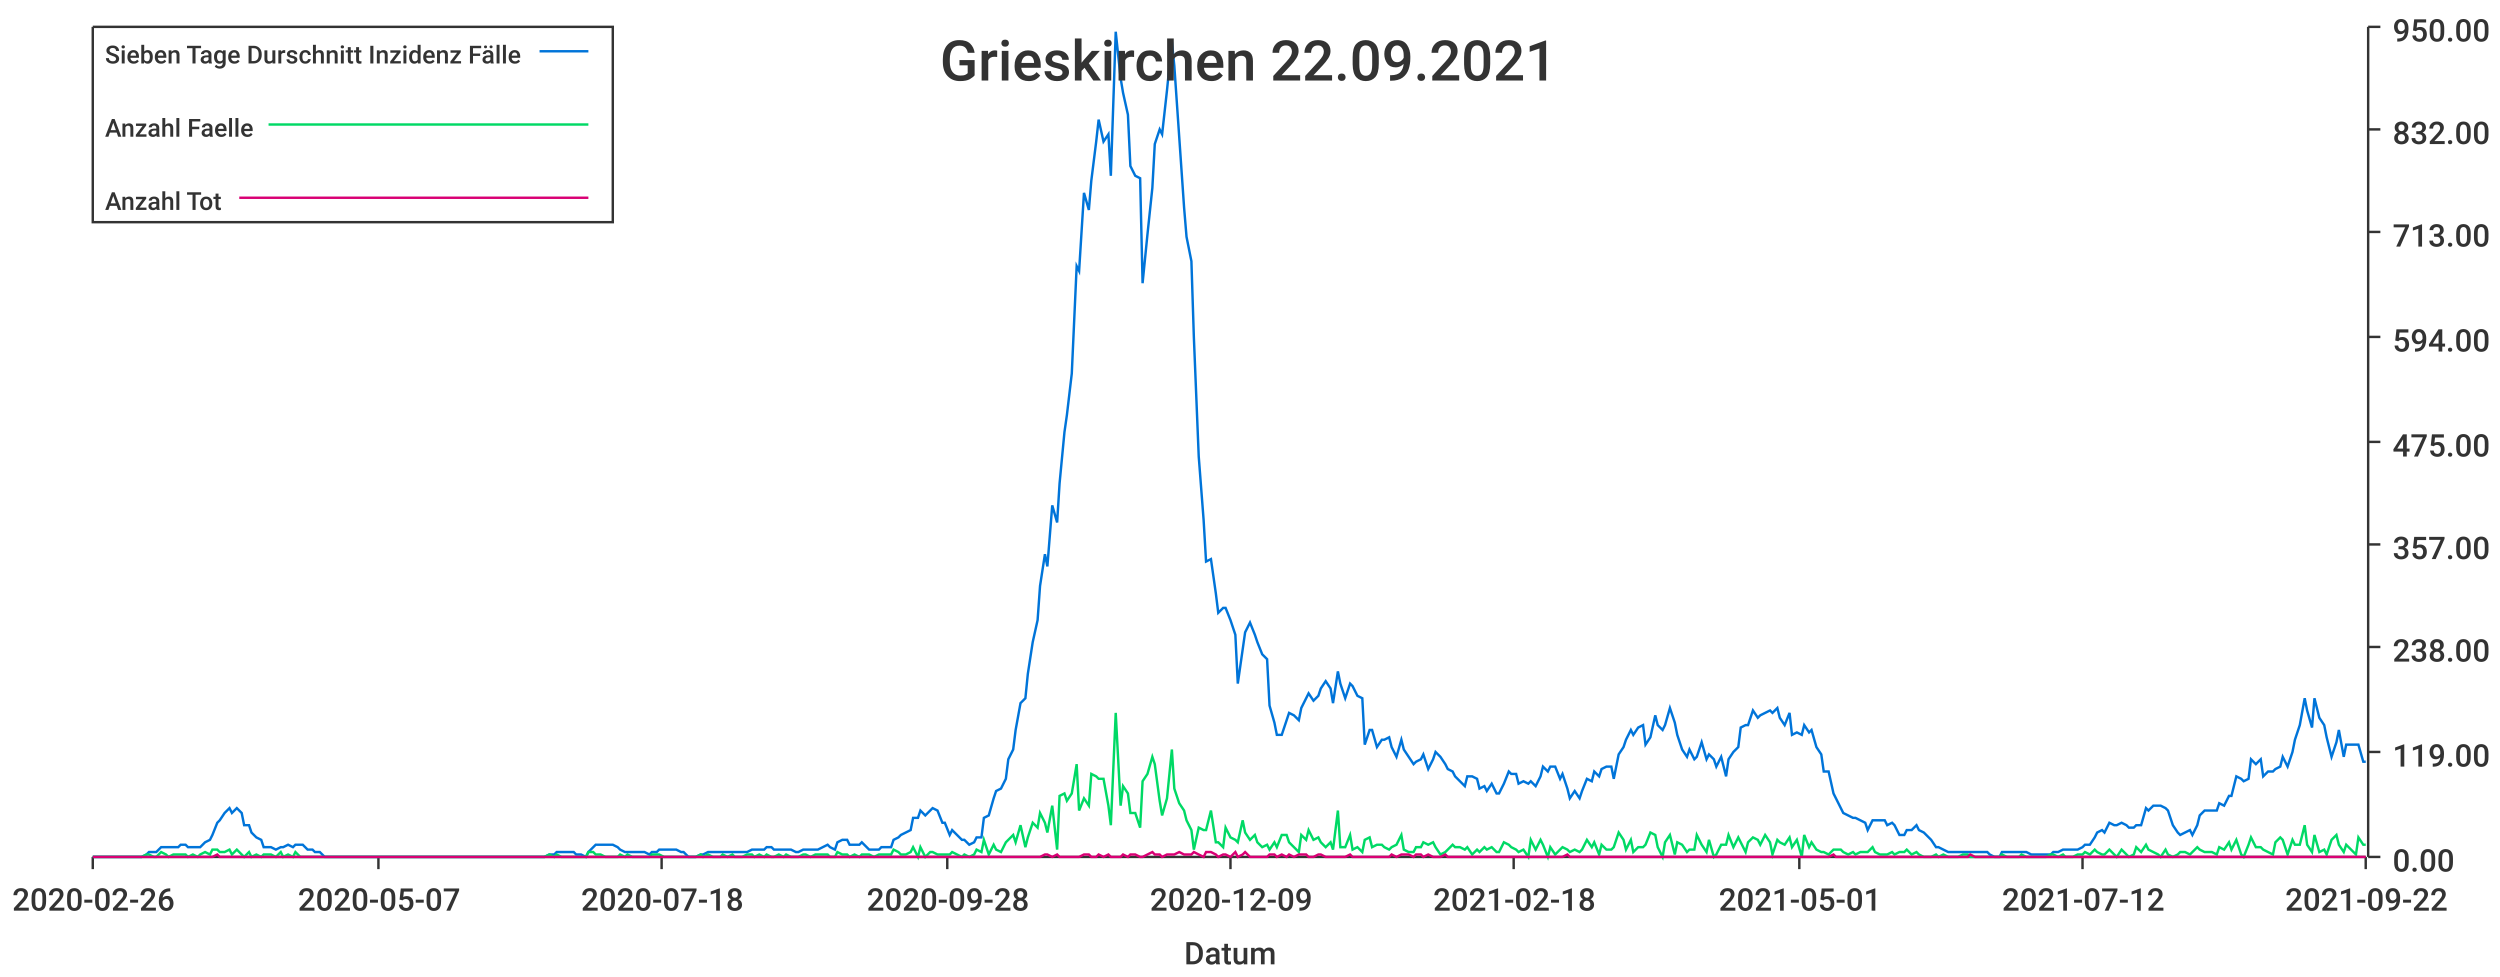
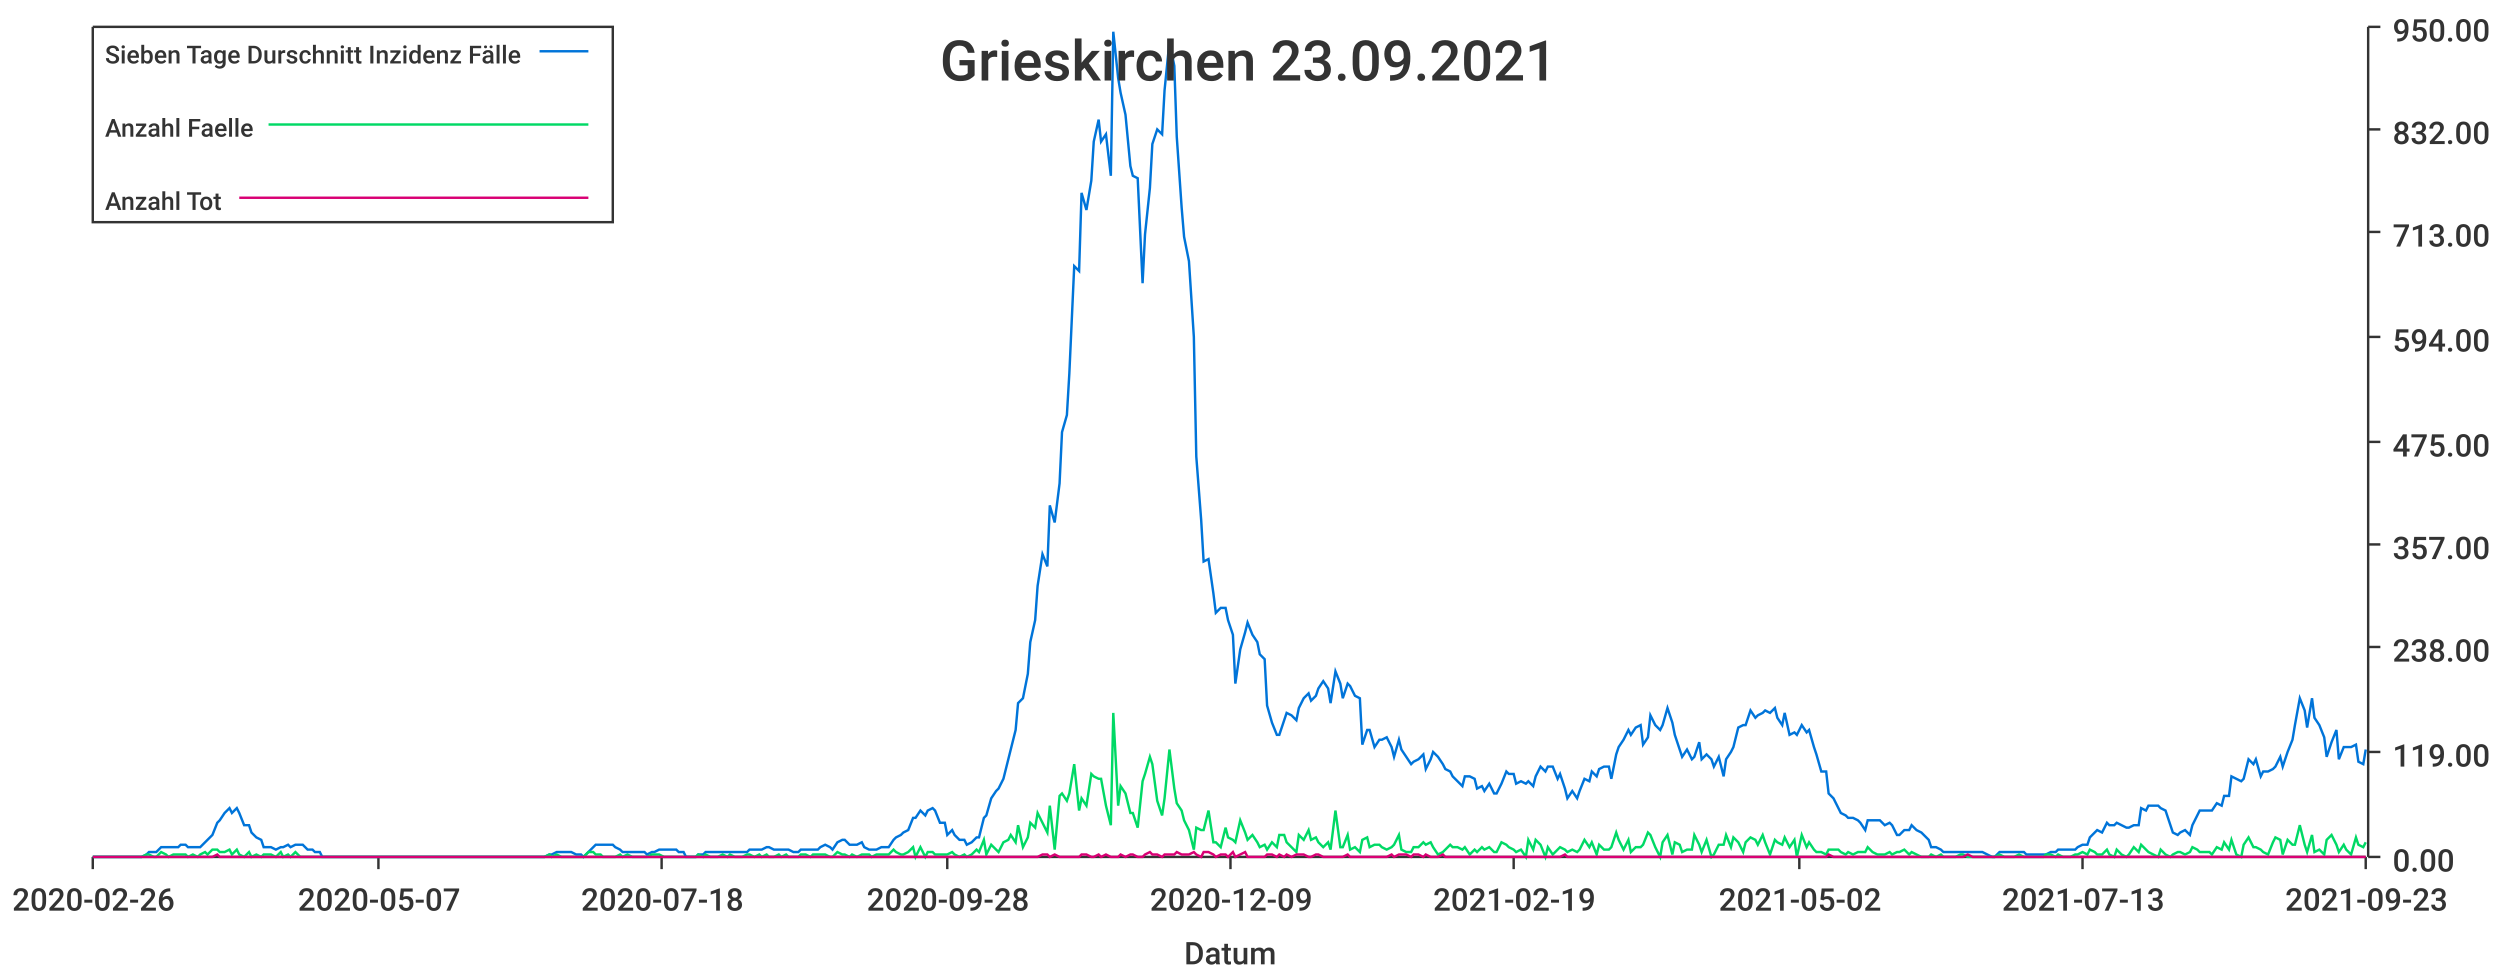
<svg xmlns="http://www.w3.org/2000/svg" width="1024" height="400">\n<path d="M 0 0 L 1024 0 L 1024 400 L 0 400 L 0 0" style="stroke-width:0;stroke:rgba(255,255,255,1.0);fill:rgba(255,255,255,1.0)" />
  <path d="M 38 11 L 969 11 L 969 351 L 38 351 L 38 11" style="stroke-width:0;stroke:rgba(255,255,255,1.0);fill:rgba(255,255,255,1.0)" />
  <path d="M 38 351 L 969 351" style="stroke-width:1;stroke:rgba(51,51,51,1.0);fill:none" />
  <path d="M 38 351 L 38 356" style="stroke-width:1;stroke:rgba(51,51,51,1.0);fill:none" />
  <text x="5" y="373" style="stroke-width:0;stroke:none;fill:rgba(51,51,51,1.0);font-size:12.8px;font-family:'Roboto Medium',sans-serif">2020-02-26</text>
  <path d="M 155 351 L 155 356" style="stroke-width:1;stroke:rgba(51,51,51,1.0);fill:none" />
  <text x="122" y="373" style="stroke-width:0;stroke:none;fill:rgba(51,51,51,1.0);font-size:12.8px;font-family:'Roboto Medium',sans-serif">2020-05-07</text>
  <path d="M 271 351 L 271 356" style="stroke-width:1;stroke:rgba(51,51,51,1.0);fill:none" />
  <text x="238" y="373" style="stroke-width:0;stroke:none;fill:rgba(51,51,51,1.0);font-size:12.8px;font-family:'Roboto Medium',sans-serif">2020-07-18</text>
  <path d="M 388 351 L 388 356" style="stroke-width:1;stroke:rgba(51,51,51,1.0);fill:none" />
  <text x="355" y="373" style="stroke-width:0;stroke:none;fill:rgba(51,51,51,1.0);font-size:12.8px;font-family:'Roboto Medium',sans-serif">2020-09-28</text>
  <path d="M 504 351 L 504 356" style="stroke-width:1;stroke:rgba(51,51,51,1.0);fill:none" />
  <text x="471" y="373" style="stroke-width:0;stroke:none;fill:rgba(51,51,51,1.0);font-size:12.8px;font-family:'Roboto Medium',sans-serif">2020-12-09</text>
  <path d="M 620 351 L 620 356" style="stroke-width:1;stroke:rgba(51,51,51,1.0);fill:none" />
-   <text x="587" y="373" style="stroke-width:0;stroke:none;fill:rgba(51,51,51,1.0);font-size:12.8px;font-family:'Roboto Medium',sans-serif">2021-02-18</text>
+   <text x="587" y="373" style="stroke-width:0;stroke:none;fill:rgba(51,51,51,1.0);font-size:12.8px;font-family:'Roboto Medium',sans-serif">2021-02-19</text>
  <path d="M 737 351 L 737 356" style="stroke-width:1;stroke:rgba(51,51,51,1.0);fill:none" />
-   <text x="704" y="373" style="stroke-width:0;stroke:none;fill:rgba(51,51,51,1.0);font-size:12.8px;font-family:'Roboto Medium',sans-serif">2021-05-01</text>
+   <text x="704" y="373" style="stroke-width:0;stroke:none;fill:rgba(51,51,51,1.0);font-size:12.8px;font-family:'Roboto Medium',sans-serif">2021-05-02</text>
  <path d="M 853 351 L 853 356" style="stroke-width:1;stroke:rgba(51,51,51,1.0);fill:none" />
-   <text x="820" y="373" style="stroke-width:0;stroke:none;fill:rgba(51,51,51,1.0);font-size:12.8px;font-family:'Roboto Medium',sans-serif">2021-07-12</text>
+   <text x="820" y="373" style="stroke-width:0;stroke:none;fill:rgba(51,51,51,1.0);font-size:12.8px;font-family:'Roboto Medium',sans-serif">2021-07-13</text>
  <path d="M 969 351 L 969 356" style="stroke-width:1;stroke:rgba(51,51,51,1.0);fill:none" />
-   <text x="936" y="373" style="stroke-width:0;stroke:none;fill:rgba(51,51,51,1.0);font-size:12.8px;font-family:'Roboto Medium',sans-serif">2021-09-22</text>
+   <text x="936" y="373" style="stroke-width:0;stroke:none;fill:rgba(51,51,51,1.0);font-size:12.8px;font-family:'Roboto Medium',sans-serif">2021-09-23</text>
  <text x="485" y="395" style="stroke-width:0;stroke:none;fill:rgba(51,51,51,1.0);font-size:12.8px;font-family:'Roboto Medium',sans-serif">Datum</text>
  <path d="M 970 351 L 970 11" style="stroke-width:1;stroke:rgba(51,51,51,1.0);fill:none" />
  <path d="M 970 351 L 975 351" style="stroke-width:1;stroke:rgba(51,51,51,1.0);fill:none" />
  <text x="980" y="357" style="stroke-width:0;stroke:none;fill:rgba(51,51,51,1.0);font-size:12.8px;font-family:'Roboto Medium',sans-serif">0.00</text>
  <path d="M 970 308 L 975 308" style="stroke-width:1;stroke:rgba(51,51,51,1.0);fill:none" />
  <text x="980" y="314" style="stroke-width:0;stroke:none;fill:rgba(51,51,51,1.0);font-size:12.8px;font-family:'Roboto Medium',sans-serif">119.00</text>
  <path d="M 970 265 L 975 265" style="stroke-width:1;stroke:rgba(51,51,51,1.0);fill:none" />
  <text x="980" y="271" style="stroke-width:0;stroke:none;fill:rgba(51,51,51,1.0);font-size:12.8px;font-family:'Roboto Medium',sans-serif">238.00</text>
  <path d="M 970 223 L 975 223" style="stroke-width:1;stroke:rgba(51,51,51,1.0);fill:none" />
  <text x="980" y="229" style="stroke-width:0;stroke:none;fill:rgba(51,51,51,1.0);font-size:12.8px;font-family:'Roboto Medium',sans-serif">357.00</text>
  <path d="M 970 181 L 975 181" style="stroke-width:1;stroke:rgba(51,51,51,1.0);fill:none" />
  <text x="980" y="187" style="stroke-width:0;stroke:none;fill:rgba(51,51,51,1.0);font-size:12.8px;font-family:'Roboto Medium',sans-serif">475.00</text>
  <path d="M 970 138 L 975 138" style="stroke-width:1;stroke:rgba(51,51,51,1.0);fill:none" />
  <text x="980" y="144" style="stroke-width:0;stroke:none;fill:rgba(51,51,51,1.0);font-size:12.8px;font-family:'Roboto Medium',sans-serif">594.00</text>
  <path d="M 970 95 L 975 95" style="stroke-width:1;stroke:rgba(51,51,51,1.0);fill:none" />
  <text x="980" y="101" style="stroke-width:0;stroke:none;fill:rgba(51,51,51,1.0);font-size:12.8px;font-family:'Roboto Medium',sans-serif">713.00</text>
  <path d="M 970 53 L 975 53" style="stroke-width:1;stroke:rgba(51,51,51,1.0);fill:none" />
  <text x="980" y="59" style="stroke-width:0;stroke:none;fill:rgba(51,51,51,1.0);font-size:12.8px;font-family:'Roboto Medium',sans-serif">832.00</text>
  <path d="M 970 11 L 975 11" style="stroke-width:1;stroke:rgba(51,51,51,1.0);fill:none" />
  <text x="980" y="17" style="stroke-width:0;stroke:none;fill:rgba(51,51,51,1.0);font-size:12.8px;font-family:'Roboto Medium',sans-serif">950.00</text>
-   <path d="M 38 351 L 40 351 L 42 351 L 43 351 L 45 351 L 47 351 L 48 351 L 50 351 L 51 351 L 53 351 L 55 351 L 56 351 L 58 351 L 60 350 L 61 349 L 63 349 L 64 349 L 66 347 L 68 347 L 69 347 L 71 347 L 73 347 L 74 346 L 76 346 L 77 347 L 79 347 L 81 347 L 82 347 L 84 345 L 86 344 L 87 342 L 89 337 L 90 336 L 92 333 L 94 331 L 95 333 L 97 331 L 99 333 L 100 338 L 102 338 L 103 341 L 105 343 L 107 344 L 108 347 L 110 347 L 111 347 L 113 348 L 115 347 L 116 347 L 118 346 L 120 347 L 121 346 L 123 346 L 124 346 L 126 348 L 128 348 L 129 349 L 131 349 L 133 351 L 134 351 L 136 351 L 137 351 L 139 351 L 141 351 L 142 351 L 144 351 L 146 351 L 147 351 L 149 351 L 150 351 L 152 351 L 154 351 L 155 351 L 157 351 L 159 351 L 160 351 L 162 351 L 163 351 L 165 351 L 167 351 L 168 351 L 170 351 L 171 351 L 173 351 L 175 351 L 176 351 L 178 351 L 180 351 L 181 351 L 183 351 L 184 351 L 186 351 L 188 351 L 189 351 L 191 351 L 193 351 L 194 351 L 196 351 L 197 351 L 199 351 L 201 351 L 202 351 L 204 351 L 206 351 L 207 351 L 209 351 L 210 351 L 212 351 L 214 351 L 215 351 L 217 351 L 219 351 L 220 351 L 222 351 L 223 351 L 225 350 L 227 350 L 228 349 L 230 349 L 232 349 L 233 349 L 235 349 L 236 350 L 238 350 L 240 351 L 241 349 L 243 347 L 244 346 L 246 346 L 248 346 L 249 346 L 251 346 L 253 347 L 254 348 L 256 349 L 257 349 L 259 349 L 261 349 L 262 349 L 264 349 L 266 350 L 267 349 L 269 349 L 270 348 L 272 348 L 274 348 L 275 348 L 277 348 L 279 349 L 280 349 L 282 351 L 283 351 L 285 351 L 287 350 L 288 350 L 290 349 L 292 349 L 293 349 L 295 349 L 296 349 L 298 349 L 300 349 L 301 349 L 303 349 L 304 349 L 306 349 L 308 348 L 309 348 L 311 348 L 313 348 L 314 347 L 316 347 L 317 348 L 319 348 L 321 348 L 322 348 L 324 348 L 326 349 L 327 349 L 329 348 L 330 348 L 332 348 L 334 348 L 335 348 L 337 347 L 339 346 L 340 347 L 342 348 L 343 345 L 345 344 L 347 344 L 348 346 L 350 346 L 352 346 L 353 345 L 355 347 L 356 348 L 358 348 L 360 348 L 361 347 L 363 347 L 365 347 L 366 344 L 368 343 L 369 342 L 371 341 L 373 340 L 374 335 L 376 335 L 377 332 L 379 334 L 381 332 L 382 331 L 384 332 L 386 337 L 387 337 L 389 342 L 390 340 L 392 342 L 394 344 L 395 344 L 397 346 L 399 345 L 400 343 L 402 343 L 403 335 L 405 334 L 407 327 L 408 324 L 410 323 L 412 319 L 413 311 L 415 307 L 416 299 L 418 288 L 420 286 L 421 276 L 423 263 L 425 254 L 426 240 L 428 227 L 429 232 L 431 207 L 433 214 L 434 198 L 436 177 L 437 170 L 439 153 L 441 109 L 442 111 L 444 79 L 446 86 L 447 74 L 449 58 L 450 49 L 452 58 L 454 55 L 455 72 L 457 13 L 459 32 L 460 38 L 462 47 L 463 68 L 465 72 L 467 73 L 468 116 L 470 96 L 472 77 L 473 59 L 475 53 L 476 55 L 478 37 L 480 17 L 481 27 L 483 56 L 485 85 L 486 97 L 488 107 L 489 138 L 491 187 L 493 213 L 494 230 L 496 229 L 498 243 L 499 251 L 501 249 L 502 249 L 504 254 L 506 260 L 507 280 L 509 266 L 510 259 L 512 255 L 514 260 L 515 263 L 517 268 L 519 270 L 520 289 L 522 296 L 523 301 L 525 301 L 527 295 L 528 292 L 530 293 L 532 295 L 533 290 L 535 286 L 536 284 L 538 287 L 540 285 L 541 282 L 543 279 L 545 282 L 546 288 L 548 275 L 549 280 L 551 286 L 553 280 L 554 281 L 556 285 L 558 286 L 559 305 L 561 299 L 562 299 L 564 306 L 566 303 L 567 303 L 569 302 L 570 306 L 572 310 L 574 303 L 575 307 L 577 310 L 579 313 L 580 312 L 582 311 L 583 309 L 585 315 L 587 311 L 588 308 L 590 310 L 592 313 L 593 315 L 595 316 L 596 318 L 598 320 L 600 322 L 601 318 L 603 318 L 605 319 L 606 323 L 608 322 L 609 324 L 611 321 L 613 325 L 614 325 L 616 321 L 618 316 L 619 317 L 621 317 L 622 321 L 624 320 L 626 321 L 627 320 L 629 322 L 631 318 L 632 314 L 634 316 L 635 314 L 637 314 L 639 319 L 640 317 L 642 323 L 643 327 L 645 324 L 647 327 L 648 324 L 650 319 L 652 320 L 653 316 L 655 318 L 656 315 L 658 314 L 660 314 L 661 319 L 663 309 L 665 306 L 666 303 L 668 299 L 669 301 L 671 298 L 673 297 L 674 305 L 676 302 L 678 293 L 679 297 L 681 299 L 682 297 L 684 290 L 686 296 L 687 301 L 689 307 L 691 310 L 692 307 L 694 311 L 695 310 L 697 304 L 699 311 L 700 309 L 702 311 L 703 314 L 705 310 L 707 318 L 708 311 L 710 308 L 712 306 L 713 298 L 715 297 L 716 297 L 718 291 L 720 294 L 721 293 L 723 292 L 725 291 L 726 292 L 728 290 L 729 294 L 731 297 L 733 292 L 734 301 L 736 300 L 738 301 L 739 297 L 741 300 L 742 299 L 744 306 L 746 309 L 747 316 L 749 316 L 751 325 L 752 327 L 754 331 L 755 333 L 757 334 L 759 335 L 760 335 L 762 336 L 764 337 L 765 340 L 767 336 L 768 336 L 770 336 L 772 336 L 773 338 L 775 337 L 776 338 L 778 342 L 780 342 L 781 340 L 783 340 L 785 338 L 786 340 L 788 341 L 789 342 L 791 344 L 793 347 L 794 347 L 796 348 L 798 349 L 799 349 L 801 349 L 802 349 L 804 349 L 806 349 L 807 349 L 809 349 L 811 349 L 812 349 L 814 349 L 815 350 L 817 351 L 819 351 L 820 349 L 822 349 L 824 349 L 825 349 L 827 349 L 828 349 L 830 349 L 832 350 L 833 350 L 835 350 L 836 350 L 838 350 L 840 350 L 841 349 L 843 349 L 845 348 L 846 348 L 848 348 L 849 348 L 851 348 L 853 347 L 854 346 L 856 346 L 858 343 L 859 341 L 861 340 L 862 341 L 864 337 L 866 338 L 867 338 L 869 337 L 871 338 L 872 339 L 874 339 L 875 338 L 877 338 L 879 331 L 880 332 L 882 330 L 884 330 L 885 330 L 887 331 L 888 332 L 890 338 L 892 341 L 893 342 L 895 341 L 897 340 L 898 342 L 900 338 L 901 334 L 903 332 L 905 332 L 906 332 L 908 332 L 909 329 L 911 330 L 913 326 L 914 326 L 916 318 L 918 319 L 919 320 L 921 319 L 922 311 L 924 313 L 926 311 L 927 318 L 929 316 L 931 316 L 932 315 L 934 314 L 935 310 L 937 314 L 939 308 L 940 303 L 942 297 L 944 286 L 945 291 L 947 298 L 948 286 L 950 294 L 952 297 L 953 302 L 955 310 L 957 304 L 958 299 L 960 310 L 961 305 L 963 305 L 965 305 L 966 305 L 968 312 L 969 312" style="stroke-width:1;stroke:rgba(0,116,217,1.0);fill:none" />
-   <path d="M 38 351 L 40 351 L 42 351 L 43 351 L 45 351 L 47 351 L 48 351 L 50 351 L 51 351 L 53 351 L 55 351 L 56 351 L 58 351 L 60 350 L 61 350 L 63 351 L 64 351 L 66 349 L 68 350 L 69 351 L 71 350 L 73 350 L 74 350 L 76 350 L 77 351 L 79 350 L 81 351 L 82 350 L 84 349 L 86 350 L 87 348 L 89 348 L 90 349 L 92 349 L 94 348 L 95 350 L 97 348 L 99 350 L 100 351 L 102 349 L 103 351 L 105 350 L 107 351 L 108 350 L 110 350 L 111 350 L 113 351 L 115 349 L 116 351 L 118 350 L 120 351 L 121 349 L 123 351 L 124 351 L 126 351 L 128 351 L 129 351 L 131 351 L 133 351 L 134 351 L 136 351 L 137 351 L 139 351 L 141 351 L 142 351 L 144 351 L 146 351 L 147 351 L 149 351 L 150 351 L 152 351 L 154 351 L 155 351 L 157 351 L 159 351 L 160 351 L 162 351 L 163 351 L 165 351 L 167 351 L 168 351 L 170 351 L 171 351 L 173 351 L 175 351 L 176 351 L 178 351 L 180 351 L 181 351 L 183 351 L 184 351 L 186 351 L 188 351 L 189 351 L 191 351 L 193 351 L 194 351 L 196 351 L 197 351 L 199 351 L 201 351 L 202 351 L 204 351 L 206 351 L 207 351 L 209 351 L 210 351 L 212 351 L 214 351 L 215 351 L 217 351 L 219 351 L 220 351 L 222 351 L 223 351 L 225 350 L 227 351 L 228 350 L 230 351 L 232 351 L 233 351 L 235 351 L 236 351 L 238 351 L 240 351 L 241 349 L 243 349 L 244 350 L 246 350 L 248 351 L 249 351 L 251 351 L 253 351 L 254 350 L 256 351 L 257 350 L 259 351 L 261 351 L 262 351 L 264 351 L 266 351 L 267 350 L 269 350 L 270 350 L 272 351 L 274 351 L 275 351 L 277 351 L 279 351 L 280 351 L 282 351 L 283 351 L 285 351 L 287 350 L 288 351 L 290 350 L 292 351 L 293 351 L 295 351 L 296 350 L 298 351 L 300 350 L 301 351 L 303 351 L 304 351 L 306 350 L 308 350 L 309 351 L 311 350 L 313 351 L 314 350 L 316 351 L 317 351 L 319 350 L 321 351 L 322 350 L 324 351 L 326 351 L 327 351 L 329 350 L 330 350 L 332 351 L 334 350 L 335 350 L 337 350 L 339 350 L 340 351 L 342 351 L 343 349 L 345 350 L 347 350 L 348 351 L 350 350 L 352 351 L 353 350 L 355 350 L 356 350 L 358 351 L 360 350 L 361 350 L 363 350 L 365 350 L 366 348 L 368 349 L 369 350 L 371 350 L 373 349 L 374 347 L 376 351 L 377 347 L 379 351 L 381 349 L 382 349 L 384 350 L 386 350 L 387 350 L 389 350 L 390 349 L 392 350 L 394 351 L 395 350 L 397 351 L 399 350 L 400 348 L 402 349 L 403 344 L 405 350 L 407 346 L 408 348 L 410 349 L 412 345 L 413 344 L 415 342 L 416 345 L 418 338 L 420 347 L 421 343 L 423 337 L 425 339 L 426 333 L 428 337 L 429 341 L 431 330 L 433 348 L 434 326 L 436 325 L 437 328 L 439 325 L 441 313 L 442 332 L 444 327 L 446 330 L 447 317 L 449 318 L 450 319 L 452 319 L 454 330 L 455 338 L 457 292 L 459 330 L 460 322 L 462 325 L 463 333 L 465 333 L 467 339 L 468 320 L 470 317 L 472 310 L 473 313 L 475 328 L 476 334 L 478 327 L 480 307 L 481 323 L 483 329 L 485 332 L 486 336 L 488 340 L 489 348 L 491 339 L 493 340 L 494 340 L 496 332 L 498 345 L 499 345 L 501 347 L 502 339 L 504 343 L 506 344 L 507 345 L 509 336 L 510 341 L 512 344 L 514 342 L 515 345 L 517 347 L 519 346 L 520 348 L 522 345 L 523 347 L 525 342 L 527 342 L 528 345 L 530 347 L 532 349 L 533 342 L 535 344 L 536 340 L 538 344 L 540 343 L 541 345 L 543 347 L 545 345 L 546 348 L 548 332 L 549 347 L 551 347 L 553 342 L 554 348 L 556 347 L 558 349 L 559 344 L 561 343 L 562 347 L 564 346 L 566 346 L 567 347 L 569 348 L 570 347 L 572 346 L 574 342 L 575 348 L 577 349 L 579 349 L 580 347 L 582 347 L 583 345 L 585 346 L 587 345 L 588 347 L 590 350 L 592 349 L 593 348 L 595 346 L 596 347 L 598 347 L 600 348 L 601 347 L 603 350 L 605 348 L 606 349 L 608 347 L 609 348 L 611 347 L 613 349 L 614 349 L 616 345 L 618 346 L 619 347 L 621 348 L 622 349 L 624 348 L 626 351 L 627 344 L 629 348 L 631 344 L 632 346 L 634 351 L 635 347 L 637 350 L 639 348 L 640 347 L 642 348 L 643 349 L 645 348 L 647 349 L 648 348 L 650 344 L 652 347 L 653 345 L 655 350 L 656 346 L 658 348 L 660 348 L 661 347 L 663 341 L 665 344 L 666 348 L 668 344 L 669 349 L 671 347 L 673 347 L 674 346 L 676 341 L 678 342 L 679 347 L 681 351 L 682 345 L 684 342 L 686 350 L 687 345 L 689 346 L 691 349 L 692 348 L 694 348 L 695 342 L 697 346 L 699 349 L 700 344 L 702 351 L 703 350 L 705 346 L 707 346 L 708 342 L 710 347 L 712 343 L 713 345 L 715 349 L 716 345 L 718 343 L 720 344 L 721 346 L 723 342 L 725 345 L 726 350 L 728 344 L 729 345 L 731 346 L 733 343 L 734 347 L 736 344 L 738 351 L 739 342 L 741 347 L 742 345 L 744 348 L 746 349 L 747 349 L 749 350 L 751 348 L 752 348 L 754 348 L 755 349 L 757 350 L 759 349 L 760 350 L 762 349 L 764 349 L 765 349 L 767 347 L 768 349 L 770 350 L 772 350 L 773 350 L 775 349 L 776 350 L 778 349 L 780 349 L 781 348 L 783 350 L 785 349 L 786 350 L 788 351 L 789 351 L 791 351 L 793 350 L 794 351 L 796 350 L 798 351 L 799 351 L 801 351 L 802 351 L 804 350 L 806 350 L 807 351 L 809 351 L 811 351 L 812 351 L 814 351 L 815 351 L 817 351 L 819 351 L 820 350 L 822 351 L 824 351 L 825 351 L 827 351 L 828 350 L 830 351 L 832 351 L 833 351 L 835 351 L 836 351 L 838 351 L 840 350 L 841 350 L 843 351 L 845 350 L 846 351 L 848 351 L 849 351 L 851 350 L 853 350 L 854 349 L 856 350 L 858 348 L 859 349 L 861 350 L 862 350 L 864 348 L 866 350 L 867 351 L 869 348 L 871 350 L 872 351 L 874 350 L 875 347 L 877 349 L 879 346 L 880 348 L 882 349 L 884 350 L 885 351 L 887 348 L 888 350 L 890 351 L 892 350 L 893 349 L 895 349 L 897 350 L 898 349 L 900 347 L 901 348 L 903 349 L 905 349 L 906 349 L 908 350 L 909 347 L 911 348 L 913 345 L 914 348 L 916 344 L 918 350 L 919 351 L 921 346 L 922 343 L 924 347 L 926 347 L 927 348 L 929 349 L 931 350 L 932 345 L 934 343 L 935 344 L 937 350 L 939 344 L 940 346 L 942 346 L 944 338 L 945 346 L 947 349 L 948 342 L 950 349 L 952 348 L 953 350 L 955 344 L 957 342 L 958 346 L 960 349 L 961 346 L 963 348 L 965 350 L 966 343 L 968 346 L 969 346" style="stroke-width:1;stroke:rgba(0,217,101,1.0);fill:none" />
-   <path d="M 38 351 L 40 351 L 42 351 L 43 351 L 45 351 L 47 351 L 48 351 L 50 351 L 51 351 L 53 351 L 55 351 L 56 351 L 58 351 L 60 351 L 61 351 L 63 351 L 64 351 L 66 351 L 68 351 L 69 351 L 71 351 L 73 351 L 74 351 L 76 351 L 77 351 L 79 351 L 81 351 L 82 351 L 84 351 L 86 351 L 87 351 L 89 350 L 90 351 L 92 351 L 94 351 L 95 351 L 97 351 L 99 351 L 100 351 L 102 351 L 103 351 L 105 351 L 107 351 L 108 351 L 110 351 L 111 351 L 113 351 L 115 351 L 116 351 L 118 351 L 120 351 L 121 351 L 123 351 L 124 351 L 126 351 L 128 351 L 129 351 L 131 351 L 133 351 L 134 351 L 136 351 L 137 351 L 139 351 L 141 351 L 142 351 L 144 351 L 146 351 L 147 351 L 149 351 L 150 351 L 152 351 L 154 351 L 155 351 L 157 351 L 159 351 L 160 351 L 162 351 L 163 351 L 165 351 L 167 351 L 168 351 L 170 351 L 171 351 L 173 351 L 175 351 L 176 351 L 178 351 L 180 351 L 181 351 L 183 351 L 184 351 L 186 351 L 188 351 L 189 351 L 191 351 L 193 351 L 194 351 L 196 351 L 197 351 L 199 351 L 201 351 L 202 351 L 204 351 L 206 351 L 207 351 L 209 351 L 210 351 L 212 351 L 214 351 L 215 351 L 217 351 L 219 351 L 220 351 L 222 351 L 223 351 L 225 351 L 227 351 L 228 351 L 230 351 L 232 351 L 233 351 L 235 351 L 236 351 L 238 351 L 240 351 L 241 351 L 243 351 L 244 351 L 246 351 L 248 351 L 249 351 L 251 351 L 253 351 L 254 351 L 256 351 L 257 351 L 259 351 L 261 351 L 262 351 L 264 351 L 266 351 L 267 351 L 269 351 L 270 351 L 272 351 L 274 351 L 275 351 L 277 351 L 279 351 L 280 351 L 282 351 L 283 351 L 285 351 L 287 351 L 288 351 L 290 351 L 292 351 L 293 351 L 295 351 L 296 351 L 298 351 L 300 351 L 301 351 L 303 351 L 304 351 L 306 351 L 308 351 L 309 351 L 311 351 L 313 351 L 314 351 L 316 351 L 317 351 L 319 351 L 321 351 L 322 351 L 324 351 L 326 351 L 327 351 L 329 351 L 330 351 L 332 351 L 334 351 L 335 351 L 337 351 L 339 351 L 340 351 L 342 351 L 343 351 L 345 351 L 347 351 L 348 351 L 350 351 L 352 351 L 353 351 L 355 351 L 356 351 L 358 351 L 360 351 L 361 351 L 363 351 L 365 351 L 366 351 L 368 351 L 369 351 L 371 351 L 373 351 L 374 351 L 376 351 L 377 351 L 379 351 L 381 351 L 382 351 L 384 351 L 386 351 L 387 351 L 389 351 L 390 351 L 392 351 L 394 351 L 395 351 L 397 351 L 399 351 L 400 351 L 402 351 L 403 351 L 405 351 L 407 351 L 408 351 L 410 351 L 412 351 L 413 351 L 415 351 L 416 351 L 418 351 L 420 351 L 421 351 L 423 351 L 425 351 L 426 351 L 428 350 L 429 350 L 431 351 L 433 350 L 434 351 L 436 351 L 437 351 L 439 351 L 441 351 L 442 351 L 444 350 L 446 350 L 447 351 L 449 351 L 450 350 L 452 351 L 454 350 L 455 351 L 457 351 L 459 351 L 460 350 L 462 351 L 463 350 L 465 350 L 467 351 L 468 351 L 470 350 L 472 349 L 473 350 L 475 350 L 476 351 L 478 350 L 480 350 L 481 350 L 483 349 L 485 350 L 486 350 L 488 350 L 489 349 L 491 350 L 493 351 L 494 349 L 496 349 L 498 350 L 499 351 L 501 350 L 502 350 L 504 351 L 506 349 L 507 351 L 509 350 L 510 349 L 512 351 L 514 351 L 515 351 L 517 351 L 519 351 L 520 350 L 522 350 L 523 351 L 525 350 L 527 351 L 528 350 L 530 351 L 532 350 L 533 350 L 535 350 L 536 351 L 538 351 L 540 350 L 541 350 L 543 351 L 545 351 L 546 351 L 548 351 L 549 351 L 551 351 L 553 350 L 554 351 L 556 351 L 558 351 L 559 351 L 561 351 L 562 351 L 564 351 L 566 351 L 567 351 L 569 351 L 570 350 L 572 351 L 574 350 L 575 350 L 577 350 L 579 351 L 580 350 L 582 350 L 583 351 L 585 350 L 587 351 L 588 351 L 590 351 L 592 350 L 593 351 L 595 351 L 596 351 L 598 351 L 600 351 L 601 351 L 603 351 L 605 351 L 606 351 L 608 351 L 609 351 L 611 351 L 613 351 L 614 351 L 616 351 L 618 351 L 619 351 L 621 351 L 622 351 L 624 351 L 626 351 L 627 351 L 629 351 L 631 351 L 632 351 L 634 351 L 635 351 L 637 351 L 639 351 L 640 351 L 642 350 L 643 351 L 645 351 L 647 351 L 648 351 L 650 351 L 652 351 L 653 351 L 655 351 L 656 351 L 658 351 L 660 351 L 661 351 L 663 351 L 665 351 L 666 351 L 668 351 L 669 351 L 671 351 L 673 351 L 674 351 L 676 351 L 678 351 L 679 351 L 681 351 L 682 351 L 684 351 L 686 351 L 687 351 L 689 351 L 691 351 L 692 351 L 694 351 L 695 351 L 697 351 L 699 351 L 700 351 L 702 351 L 703 351 L 705 351 L 707 351 L 708 351 L 710 351 L 712 351 L 713 351 L 715 351 L 716 351 L 718 351 L 720 351 L 721 351 L 723 351 L 725 351 L 726 351 L 728 351 L 729 351 L 731 351 L 733 351 L 734 351 L 736 351 L 738 351 L 739 351 L 741 351 L 742 351 L 744 351 L 746 351 L 747 351 L 749 351 L 751 350 L 752 351 L 754 351 L 755 351 L 757 351 L 759 351 L 760 351 L 762 351 L 764 351 L 765 351 L 767 351 L 768 351 L 770 351 L 772 351 L 773 351 L 775 351 L 776 351 L 778 351 L 780 351 L 781 351 L 783 351 L 785 351 L 786 351 L 788 351 L 789 351 L 791 351 L 793 351 L 794 351 L 796 351 L 798 351 L 799 351 L 801 351 L 802 351 L 804 351 L 806 351 L 807 350 L 809 351 L 811 351 L 812 351 L 814 351 L 815 351 L 817 351 L 819 351 L 820 351 L 822 351 L 824 351 L 825 351 L 827 351 L 828 351 L 830 351 L 832 351 L 833 351 L 835 351 L 836 351 L 838 351 L 840 351 L 841 351 L 843 351 L 845 351 L 846 351 L 848 351 L 849 351 L 851 351 L 853 351 L 854 351 L 856 351 L 858 351 L 859 351 L 861 351 L 862 351 L 864 351 L 866 351 L 867 351 L 869 351 L 871 351 L 872 351 L 874 351 L 875 351 L 877 351 L 879 351 L 880 351 L 882 351 L 884 351 L 885 351 L 887 351 L 888 351 L 890 351 L 892 351 L 893 351 L 895 351 L 897 351 L 898 351 L 900 351 L 901 351 L 903 351 L 905 351 L 906 351 L 908 351 L 909 351 L 911 351 L 913 351 L 914 351 L 916 351 L 918 351 L 919 351 L 921 351 L 922 351 L 924 351 L 926 351 L 927 351 L 929 351 L 931 351 L 932 351 L 934 351 L 935 351 L 937 351 L 939 351 L 940 351 L 942 351 L 944 351 L 945 351 L 947 351 L 948 351 L 950 351 L 952 351 L 953 351 L 955 351 L 957 351 L 958 351 L 960 351 L 961 351 L 963 351 L 965 351 L 966 351 L 968 351 L 969 351" style="stroke-width:1;stroke:rgba(217,0,116,1.0);fill:none" />
-   <text x="385" y="33" style="stroke-width:0;stroke:none;fill:rgba(51,51,51,1.0);font-size:23.0px;font-family:'Roboto Medium',sans-serif">Grieskirchen 22.09.2021</text>
+   <path d="M 38 351 L 40 351 L 42 351 L 43 351 L 45 351 L 47 351 L 48 351 L 50 351 L 51 351 L 53 351 L 55 351 L 56 351 L 58 351 L 60 350 L 61 349 L 63 349 L 64 349 L 66 347 L 68 347 L 69 347 L 71 347 L 73 347 L 74 346 L 76 346 L 77 347 L 79 347 L 81 347 L 82 347 L 84 345 L 85 344 L 87 342 L 89 337 L 90 336 L 92 333 L 94 331 L 95 333 L 97 331 L 98 333 L 100 338 L 102 338 L 103 341 L 105 343 L 107 344 L 108 347 L 110 347 L 111 347 L 113 348 L 115 347 L 116 347 L 118 346 L 119 347 L 121 346 L 123 346 L 124 346 L 126 348 L 128 348 L 129 349 L 131 349 L 132 351 L 134 351 L 136 351 L 137 351 L 139 351 L 141 351 L 142 351 L 144 351 L 145 351 L 147 351 L 149 351 L 150 351 L 152 351 L 153 351 L 155 351 L 157 351 L 158 351 L 160 351 L 162 351 L 163 351 L 165 351 L 166 351 L 168 351 L 170 351 L 171 351 L 173 351 L 175 351 L 176 351 L 178 351 L 179 351 L 181 351 L 183 351 L 184 351 L 186 351 L 187 351 L 189 351 L 191 351 L 192 351 L 194 351 L 196 351 L 197 351 L 199 351 L 200 351 L 202 351 L 204 351 L 205 351 L 207 351 L 209 351 L 210 351 L 212 351 L 213 351 L 215 351 L 217 351 L 218 351 L 220 351 L 221 351 L 223 351 L 225 350 L 226 350 L 228 349 L 230 349 L 231 349 L 233 349 L 234 349 L 236 350 L 238 350 L 239 351 L 241 349 L 243 347 L 244 346 L 246 346 L 247 346 L 249 346 L 251 346 L 252 347 L 254 348 L 255 349 L 257 349 L 259 349 L 260 349 L 262 349 L 264 349 L 265 350 L 267 349 L 268 349 L 270 348 L 272 348 L 273 348 L 275 348 L 277 348 L 278 349 L 280 349 L 281 351 L 283 351 L 285 351 L 286 350 L 288 350 L 289 349 L 291 349 L 293 349 L 294 349 L 296 349 L 298 349 L 299 349 L 301 349 L 302 349 L 304 349 L 306 349 L 307 348 L 309 348 L 311 348 L 312 348 L 314 347 L 315 347 L 317 348 L 319 348 L 320 348 L 322 348 L 323 348 L 325 349 L 327 349 L 328 348 L 330 348 L 332 348 L 333 348 L 335 348 L 336 347 L 338 346 L 340 347 L 341 348 L 343 345 L 345 344 L 346 344 L 348 346 L 349 346 L 351 346 L 353 345 L 354 347 L 356 348 L 357 348 L 359 348 L 361 347 L 362 347 L 364 347 L 366 344 L 367 343 L 369 342 L 370 341 L 372 340 L 374 335 L 375 335 L 377 332 L 379 334 L 380 332 L 382 331 L 383 332 L 385 337 L 387 337 L 388 342 L 390 340 L 391 342 L 393 344 L 395 344 L 396 346 L 398 345 L 400 343 L 401 343 L 403 335 L 404 334 L 406 327 L 408 324 L 409 323 L 411 319 L 413 311 L 414 307 L 416 299 L 417 288 L 419 286 L 421 276 L 422 263 L 424 254 L 425 240 L 427 227 L 429 232 L 430 207 L 432 214 L 434 198 L 435 177 L 437 170 L 438 153 L 440 109 L 442 111 L 443 79 L 445 86 L 447 74 L 448 58 L 450 49 L 451 58 L 453 55 L 455 72 L 456 13 L 458 32 L 459 38 L 461 47 L 463 68 L 464 72 L 466 73 L 468 116 L 469 96 L 471 77 L 472 59 L 474 53 L 476 55 L 477 37 L 479 17 L 481 27 L 482 56 L 484 85 L 485 97 L 487 107 L 489 138 L 490 187 L 492 213 L 493 230 L 495 229 L 497 243 L 498 251 L 500 249 L 502 249 L 503 254 L 505 260 L 506 280 L 508 266 L 510 259 L 511 255 L 513 260 L 515 263 L 516 268 L 518 270 L 519 289 L 521 296 L 523 301 L 524 301 L 526 295 L 527 292 L 529 293 L 531 295 L 532 290 L 534 286 L 536 284 L 537 287 L 539 285 L 540 282 L 542 279 L 544 282 L 545 288 L 547 275 L 549 280 L 550 286 L 552 280 L 553 281 L 555 285 L 557 286 L 558 305 L 560 299 L 561 299 L 563 306 L 565 303 L 566 303 L 568 302 L 570 306 L 571 310 L 573 303 L 574 307 L 576 310 L 578 313 L 579 312 L 581 311 L 583 309 L 584 315 L 586 311 L 587 308 L 589 310 L 591 313 L 592 315 L 594 316 L 595 318 L 597 320 L 599 322 L 600 318 L 602 318 L 604 319 L 605 323 L 607 322 L 608 324 L 610 321 L 612 325 L 613 325 L 615 321 L 617 316 L 618 317 L 620 317 L 621 321 L 623 320 L 625 321 L 626 320 L 628 322 L 629 318 L 631 314 L 633 316 L 634 314 L 636 314 L 638 319 L 639 317 L 641 323 L 642 327 L 644 324 L 646 327 L 647 324 L 649 319 L 651 320 L 652 316 L 654 318 L 655 315 L 657 314 L 659 314 L 660 319 L 662 309 L 663 306 L 665 303 L 667 299 L 668 301 L 670 298 L 672 297 L 673 305 L 675 302 L 676 293 L 678 297 L 680 299 L 681 297 L 683 290 L 685 296 L 686 301 L 688 307 L 689 310 L 691 307 L 693 311 L 694 310 L 696 304 L 697 311 L 699 309 L 701 311 L 702 314 L 704 310 L 706 318 L 707 311 L 709 308 L 710 306 L 712 298 L 714 297 L 715 297 L 717 291 L 719 294 L 720 293 L 722 292 L 723 291 L 725 292 L 727 290 L 728 294 L 730 297 L 731 292 L 733 301 L 735 300 L 736 301 L 738 297 L 740 300 L 741 299 L 743 306 L 744 309 L 746 316 L 748 316 L 749 325 L 751 327 L 753 331 L 754 333 L 756 334 L 757 335 L 759 335 L 761 336 L 762 337 L 764 340 L 765 336 L 767 336 L 769 336 L 770 336 L 772 338 L 774 337 L 775 338 L 777 342 L 778 342 L 780 340 L 782 340 L 783 338 L 785 340 L 787 341 L 788 342 L 790 344 L 791 347 L 793 347 L 795 348 L 796 349 L 798 349 L 799 349 L 801 349 L 803 349 L 804 349 L 806 349 L 808 349 L 809 349 L 811 349 L 812 349 L 814 350 L 816 351 L 817 351 L 819 349 L 821 349 L 822 349 L 824 349 L 825 349 L 827 349 L 829 349 L 830 350 L 832 350 L 833 350 L 835 350 L 837 350 L 838 350 L 840 349 L 842 349 L 843 348 L 845 348 L 846 348 L 848 348 L 850 348 L 851 347 L 853 346 L 855 346 L 856 343 L 858 341 L 859 340 L 861 341 L 863 337 L 864 338 L 866 338 L 867 337 L 869 338 L 871 339 L 872 339 L 874 338 L 876 338 L 877 331 L 879 332 L 880 330 L 882 330 L 884 330 L 885 331 L 887 332 L 889 338 L 890 341 L 892 342 L 893 341 L 895 340 L 897 342 L 898 338 L 900 334 L 901 332 L 903 332 L 905 332 L 906 332 L 908 329 L 910 330 L 911 326 L 913 326 L 914 318 L 916 319 L 918 320 L 919 319 L 921 311 L 923 313 L 924 311 L 926 318 L 927 316 L 929 316 L 931 315 L 932 314 L 934 310 L 935 314 L 937 308 L 939 303 L 940 297 L 942 286 L 944 291 L 945 298 L 947 286 L 948 294 L 950 297 L 952 302 L 953 310 L 955 304 L 957 299 L 958 311 L 960 306 L 961 306 L 963 306 L 965 305 L 966 312 L 968 313 L 969 307" style="stroke-width:1;stroke:rgba(0,116,217,1.0);fill:none" />
+   <path d="M 38 351 L 40 351 L 42 351 L 43 351 L 45 351 L 47 351 L 48 351 L 50 351 L 51 351 L 53 351 L 55 351 L 56 351 L 58 351 L 60 350 L 61 350 L 63 351 L 64 351 L 66 349 L 68 350 L 69 351 L 71 350 L 73 350 L 74 350 L 76 350 L 77 351 L 79 350 L 81 351 L 82 350 L 84 349 L 85 350 L 87 348 L 89 348 L 90 349 L 92 349 L 94 348 L 95 350 L 97 348 L 98 350 L 100 351 L 102 349 L 103 351 L 105 350 L 107 351 L 108 350 L 110 350 L 111 350 L 113 351 L 115 349 L 116 351 L 118 350 L 119 351 L 121 349 L 123 351 L 124 351 L 126 351 L 128 351 L 129 351 L 131 351 L 132 351 L 134 351 L 136 351 L 137 351 L 139 351 L 141 351 L 142 351 L 144 351 L 145 351 L 147 351 L 149 351 L 150 351 L 152 351 L 153 351 L 155 351 L 157 351 L 158 351 L 160 351 L 162 351 L 163 351 L 165 351 L 166 351 L 168 351 L 170 351 L 171 351 L 173 351 L 175 351 L 176 351 L 178 351 L 179 351 L 181 351 L 183 351 L 184 351 L 186 351 L 187 351 L 189 351 L 191 351 L 192 351 L 194 351 L 196 351 L 197 351 L 199 351 L 200 351 L 202 351 L 204 351 L 205 351 L 207 351 L 209 351 L 210 351 L 212 351 L 213 351 L 215 351 L 217 351 L 218 351 L 220 351 L 221 351 L 223 351 L 225 350 L 226 351 L 228 350 L 230 351 L 231 351 L 233 351 L 234 351 L 236 351 L 238 351 L 239 351 L 241 349 L 243 349 L 244 350 L 246 350 L 247 351 L 249 351 L 251 351 L 252 351 L 254 350 L 255 351 L 257 350 L 259 351 L 260 351 L 262 351 L 264 351 L 265 351 L 267 350 L 268 350 L 270 350 L 272 351 L 273 351 L 275 351 L 277 351 L 278 351 L 280 351 L 281 351 L 283 351 L 285 351 L 286 350 L 288 351 L 289 350 L 291 351 L 293 351 L 294 351 L 296 350 L 298 351 L 299 350 L 301 351 L 302 351 L 304 351 L 306 350 L 307 350 L 309 351 L 311 350 L 312 351 L 314 350 L 315 351 L 317 351 L 319 350 L 320 351 L 322 350 L 323 351 L 325 351 L 327 351 L 328 350 L 330 350 L 332 351 L 333 350 L 335 350 L 336 350 L 338 350 L 340 351 L 341 351 L 343 349 L 345 350 L 346 350 L 348 351 L 349 350 L 351 351 L 353 350 L 354 350 L 356 350 L 357 351 L 359 350 L 361 350 L 362 350 L 364 350 L 366 348 L 367 349 L 369 350 L 370 350 L 372 349 L 374 347 L 375 351 L 377 347 L 379 351 L 380 349 L 382 349 L 383 350 L 385 350 L 387 350 L 388 350 L 390 349 L 391 350 L 393 351 L 395 350 L 396 351 L 398 350 L 400 348 L 401 349 L 403 344 L 404 350 L 406 346 L 408 348 L 409 349 L 411 345 L 413 344 L 414 342 L 416 345 L 417 338 L 419 347 L 421 343 L 422 337 L 424 339 L 425 333 L 427 337 L 429 341 L 430 330 L 432 348 L 434 326 L 435 325 L 437 328 L 438 325 L 440 313 L 442 332 L 443 327 L 445 330 L 447 317 L 448 318 L 450 319 L 451 319 L 453 330 L 455 338 L 456 292 L 458 330 L 459 322 L 461 325 L 463 333 L 464 333 L 466 339 L 468 320 L 469 317 L 471 310 L 472 313 L 474 328 L 476 334 L 477 327 L 479 307 L 481 323 L 482 329 L 484 332 L 485 336 L 487 340 L 489 348 L 490 339 L 492 340 L 493 340 L 495 332 L 497 345 L 498 345 L 500 347 L 502 339 L 503 343 L 505 344 L 506 345 L 508 336 L 510 341 L 511 344 L 513 342 L 515 345 L 516 347 L 518 346 L 519 348 L 521 345 L 523 347 L 524 342 L 526 342 L 527 345 L 529 347 L 531 349 L 532 342 L 534 344 L 536 340 L 537 344 L 539 343 L 540 345 L 542 347 L 544 345 L 545 348 L 547 332 L 549 347 L 550 347 L 552 342 L 553 348 L 555 347 L 557 349 L 558 344 L 560 343 L 561 347 L 563 346 L 565 346 L 566 347 L 568 348 L 570 347 L 571 346 L 573 342 L 574 348 L 576 349 L 578 349 L 579 347 L 581 347 L 583 345 L 584 346 L 586 345 L 587 347 L 589 350 L 591 349 L 592 348 L 594 346 L 595 347 L 597 347 L 599 348 L 600 347 L 602 350 L 604 348 L 605 349 L 607 347 L 608 348 L 610 347 L 612 349 L 613 349 L 615 345 L 617 346 L 618 347 L 620 348 L 621 349 L 623 348 L 625 351 L 626 344 L 628 348 L 629 344 L 631 346 L 633 351 L 634 347 L 636 350 L 638 348 L 639 347 L 641 348 L 642 349 L 644 348 L 646 349 L 647 348 L 649 344 L 651 347 L 652 345 L 654 350 L 655 346 L 657 348 L 659 348 L 660 347 L 662 341 L 663 344 L 665 348 L 667 344 L 668 349 L 670 347 L 672 347 L 673 346 L 675 341 L 676 342 L 678 347 L 680 351 L 681 345 L 683 342 L 685 350 L 686 345 L 688 346 L 689 349 L 691 348 L 693 348 L 694 342 L 696 346 L 697 349 L 699 344 L 701 351 L 702 350 L 704 346 L 706 346 L 707 342 L 709 347 L 710 343 L 712 345 L 714 349 L 715 345 L 717 343 L 719 344 L 720 346 L 722 342 L 723 345 L 725 350 L 727 344 L 728 345 L 730 346 L 731 343 L 733 347 L 735 344 L 736 351 L 738 342 L 740 347 L 741 345 L 743 348 L 744 349 L 746 349 L 748 350 L 749 348 L 751 348 L 753 348 L 754 349 L 756 350 L 757 349 L 759 350 L 761 349 L 762 349 L 764 349 L 765 347 L 767 349 L 769 350 L 770 350 L 772 350 L 774 349 L 775 350 L 777 349 L 778 349 L 780 348 L 782 350 L 783 349 L 785 350 L 787 351 L 788 351 L 790 351 L 791 350 L 793 351 L 795 350 L 796 351 L 798 351 L 799 351 L 801 351 L 803 350 L 804 350 L 806 351 L 808 351 L 809 351 L 811 351 L 812 351 L 814 351 L 816 351 L 817 351 L 819 350 L 821 351 L 822 351 L 824 351 L 825 351 L 827 350 L 829 351 L 830 351 L 832 351 L 833 351 L 835 351 L 837 351 L 838 350 L 840 350 L 842 351 L 843 350 L 845 351 L 846 351 L 848 351 L 850 350 L 851 350 L 853 349 L 855 350 L 856 348 L 858 349 L 859 350 L 861 350 L 863 348 L 864 350 L 866 351 L 867 348 L 869 350 L 871 351 L 872 350 L 874 347 L 876 349 L 877 346 L 879 348 L 880 349 L 882 350 L 884 351 L 885 348 L 887 350 L 889 351 L 890 350 L 892 349 L 893 349 L 895 350 L 897 349 L 898 347 L 900 348 L 901 349 L 903 349 L 905 349 L 906 350 L 908 347 L 910 348 L 911 345 L 913 348 L 914 344 L 916 350 L 918 351 L 919 346 L 921 343 L 923 347 L 924 347 L 926 348 L 927 349 L 929 350 L 931 345 L 932 343 L 934 344 L 935 350 L 937 344 L 939 346 L 940 346 L 942 338 L 944 346 L 945 349 L 947 342 L 948 349 L 950 348 L 952 350 L 953 344 L 955 342 L 957 346 L 958 349 L 960 346 L 961 348 L 963 350 L 965 343 L 966 346 L 968 347 L 969 345" style="stroke-width:1;stroke:rgba(0,217,101,1.0);fill:none" />
+   <path d="M 38 351 L 40 351 L 42 351 L 43 351 L 45 351 L 47 351 L 48 351 L 50 351 L 51 351 L 53 351 L 55 351 L 56 351 L 58 351 L 60 351 L 61 351 L 63 351 L 64 351 L 66 351 L 68 351 L 69 351 L 71 351 L 73 351 L 74 351 L 76 351 L 77 351 L 79 351 L 81 351 L 82 351 L 84 351 L 85 351 L 87 351 L 89 350 L 90 351 L 92 351 L 94 351 L 95 351 L 97 351 L 98 351 L 100 351 L 102 351 L 103 351 L 105 351 L 107 351 L 108 351 L 110 351 L 111 351 L 113 351 L 115 351 L 116 351 L 118 351 L 119 351 L 121 351 L 123 351 L 124 351 L 126 351 L 128 351 L 129 351 L 131 351 L 132 351 L 134 351 L 136 351 L 137 351 L 139 351 L 141 351 L 142 351 L 144 351 L 145 351 L 147 351 L 149 351 L 150 351 L 152 351 L 153 351 L 155 351 L 157 351 L 158 351 L 160 351 L 162 351 L 163 351 L 165 351 L 166 351 L 168 351 L 170 351 L 171 351 L 173 351 L 175 351 L 176 351 L 178 351 L 179 351 L 181 351 L 183 351 L 184 351 L 186 351 L 187 351 L 189 351 L 191 351 L 192 351 L 194 351 L 196 351 L 197 351 L 199 351 L 200 351 L 202 351 L 204 351 L 205 351 L 207 351 L 209 351 L 210 351 L 212 351 L 213 351 L 215 351 L 217 351 L 218 351 L 220 351 L 221 351 L 223 351 L 225 351 L 226 351 L 228 351 L 230 351 L 231 351 L 233 351 L 234 351 L 236 351 L 238 351 L 239 351 L 241 351 L 243 351 L 244 351 L 246 351 L 247 351 L 249 351 L 251 351 L 252 351 L 254 351 L 255 351 L 257 351 L 259 351 L 260 351 L 262 351 L 264 351 L 265 351 L 267 351 L 268 351 L 270 351 L 272 351 L 273 351 L 275 351 L 277 351 L 278 351 L 280 351 L 281 351 L 283 351 L 285 351 L 286 351 L 288 351 L 289 351 L 291 351 L 293 351 L 294 351 L 296 351 L 298 351 L 299 351 L 301 351 L 302 351 L 304 351 L 306 351 L 307 351 L 309 351 L 311 351 L 312 351 L 314 351 L 315 351 L 317 351 L 319 351 L 320 351 L 322 351 L 323 351 L 325 351 L 327 351 L 328 351 L 330 351 L 332 351 L 333 351 L 335 351 L 336 351 L 338 351 L 340 351 L 341 351 L 343 351 L 345 351 L 346 351 L 348 351 L 349 351 L 351 351 L 353 351 L 354 351 L 356 351 L 357 351 L 359 351 L 361 351 L 362 351 L 364 351 L 366 351 L 367 351 L 369 351 L 370 351 L 372 351 L 374 351 L 375 351 L 377 351 L 379 351 L 380 351 L 382 351 L 383 351 L 385 351 L 387 351 L 388 351 L 390 351 L 391 351 L 393 351 L 395 351 L 396 351 L 398 351 L 400 351 L 401 351 L 403 351 L 404 351 L 406 351 L 408 351 L 409 351 L 411 351 L 413 351 L 414 351 L 416 351 L 417 351 L 419 351 L 421 351 L 422 351 L 424 351 L 425 351 L 427 350 L 429 350 L 430 351 L 432 350 L 434 351 L 435 351 L 437 351 L 438 351 L 440 351 L 442 351 L 443 350 L 445 350 L 447 351 L 448 351 L 450 350 L 451 351 L 453 350 L 455 351 L 456 351 L 458 351 L 459 350 L 461 351 L 463 350 L 464 350 L 466 351 L 468 351 L 469 350 L 471 349 L 472 350 L 474 350 L 476 351 L 477 350 L 479 350 L 481 350 L 482 349 L 484 350 L 485 350 L 487 350 L 489 349 L 490 350 L 492 351 L 493 349 L 495 349 L 497 350 L 498 351 L 500 350 L 502 350 L 503 351 L 505 349 L 506 351 L 508 350 L 510 349 L 511 351 L 513 351 L 515 351 L 516 351 L 518 351 L 519 350 L 521 350 L 523 351 L 524 350 L 526 351 L 527 350 L 529 351 L 531 350 L 532 350 L 534 350 L 536 351 L 537 351 L 539 350 L 540 350 L 542 351 L 544 351 L 545 351 L 547 351 L 549 351 L 550 351 L 552 350 L 553 351 L 555 351 L 557 351 L 558 351 L 560 351 L 561 351 L 563 351 L 565 351 L 566 351 L 568 351 L 570 350 L 571 351 L 573 350 L 574 350 L 576 350 L 578 351 L 579 350 L 581 350 L 583 351 L 584 350 L 586 351 L 587 351 L 589 351 L 591 350 L 592 351 L 594 351 L 595 351 L 597 351 L 599 351 L 600 351 L 602 351 L 604 351 L 605 351 L 607 351 L 608 351 L 610 351 L 612 351 L 613 351 L 615 351 L 617 351 L 618 351 L 620 351 L 621 351 L 623 351 L 625 351 L 626 351 L 628 351 L 629 351 L 631 351 L 633 351 L 634 351 L 636 351 L 638 351 L 639 351 L 641 350 L 642 351 L 644 351 L 646 351 L 647 351 L 649 351 L 651 351 L 652 351 L 654 351 L 655 351 L 657 351 L 659 351 L 660 351 L 662 351 L 663 351 L 665 351 L 667 351 L 668 351 L 670 351 L 672 351 L 673 351 L 675 351 L 676 351 L 678 351 L 680 351 L 681 351 L 683 351 L 685 351 L 686 351 L 688 351 L 689 351 L 691 351 L 693 351 L 694 351 L 696 351 L 697 351 L 699 351 L 701 351 L 702 351 L 704 351 L 706 351 L 707 351 L 709 351 L 710 351 L 712 351 L 714 351 L 715 351 L 717 351 L 719 351 L 720 351 L 722 351 L 723 351 L 725 351 L 727 351 L 728 351 L 730 351 L 731 351 L 733 351 L 735 351 L 736 351 L 738 351 L 740 351 L 741 351 L 743 351 L 744 351 L 746 351 L 748 351 L 749 350 L 751 351 L 753 351 L 754 351 L 756 351 L 757 351 L 759 351 L 761 351 L 762 351 L 764 351 L 765 351 L 767 351 L 769 351 L 770 351 L 772 351 L 774 351 L 775 351 L 777 351 L 778 351 L 780 351 L 782 351 L 783 351 L 785 351 L 787 351 L 788 351 L 790 351 L 791 351 L 793 351 L 795 351 L 796 351 L 798 351 L 799 351 L 801 351 L 803 351 L 804 351 L 806 350 L 808 351 L 809 351 L 811 351 L 812 351 L 814 351 L 816 351 L 817 351 L 819 351 L 821 351 L 822 351 L 824 351 L 825 351 L 827 351 L 829 351 L 830 351 L 832 351 L 833 351 L 835 351 L 837 351 L 838 351 L 840 351 L 842 351 L 843 351 L 845 351 L 846 351 L 848 351 L 850 351 L 851 351 L 853 351 L 855 351 L 856 351 L 858 351 L 859 351 L 861 351 L 863 351 L 864 351 L 866 351 L 867 351 L 869 351 L 871 351 L 872 351 L 874 351 L 876 351 L 877 351 L 879 351 L 880 351 L 882 351 L 884 351 L 885 351 L 887 351 L 889 351 L 890 351 L 892 351 L 893 351 L 895 351 L 897 351 L 898 351 L 900 351 L 901 351 L 903 351 L 905 351 L 906 351 L 908 351 L 910 351 L 911 351 L 913 351 L 914 351 L 916 351 L 918 351 L 919 351 L 921 351 L 923 351 L 924 351 L 926 351 L 927 351 L 929 351 L 931 351 L 932 351 L 934 351 L 935 351 L 937 351 L 939 351 L 940 351 L 942 351 L 944 351 L 945 351 L 947 351 L 948 351 L 950 351 L 952 351 L 953 351 L 955 351 L 957 351 L 958 351 L 960 351 L 961 351 L 963 351 L 965 351 L 966 351 L 968 351 L 969 351" style="stroke-width:1;stroke:rgba(217,0,116,1.0);fill:none" />
+   <text x="385" y="33" style="stroke-width:0;stroke:none;fill:rgba(51,51,51,1.0);font-size:23.0px;font-family:'Roboto Medium',sans-serif">Grieskirchen 23.09.2021</text>
  <path d="M 38 11 L 251 11 L 251 91 L 38 91 L 38 11" style="stroke-width:1;stroke:rgba(51,51,51,1.0);fill:rgba(255,255,255,1.0)" />
  <text x="43" y="26" style="stroke-width:0;stroke:none;fill:rgba(51,51,51,1.0);font-size:10.2px;font-family:'Roboto Medium',sans-serif">Sieben Tage Durschnitt Inzidenz Fälle</text>
  <path d="M 221 21 L 241 21" style="stroke-width:1;stroke:rgba(0,116,217,1.0);fill:none" />
  <text x="43" y="56" style="stroke-width:0;stroke:none;fill:rgba(51,51,51,1.0);font-size:10.2px;font-family:'Roboto Medium',sans-serif">Anzahl Faelle</text>
  <path d="M 110 51 L 241 51" style="stroke-width:1;stroke:rgba(0,217,101,1.0);fill:none" />
  <text x="43" y="86" style="stroke-width:0;stroke:none;fill:rgba(51,51,51,1.0);font-size:10.2px;font-family:'Roboto Medium',sans-serif">Anzahl Tot</text>
  <path d="M 98 81 L 241 81" style="stroke-width:1;stroke:rgba(217,0,116,1.0);fill:none" />
</svg>
